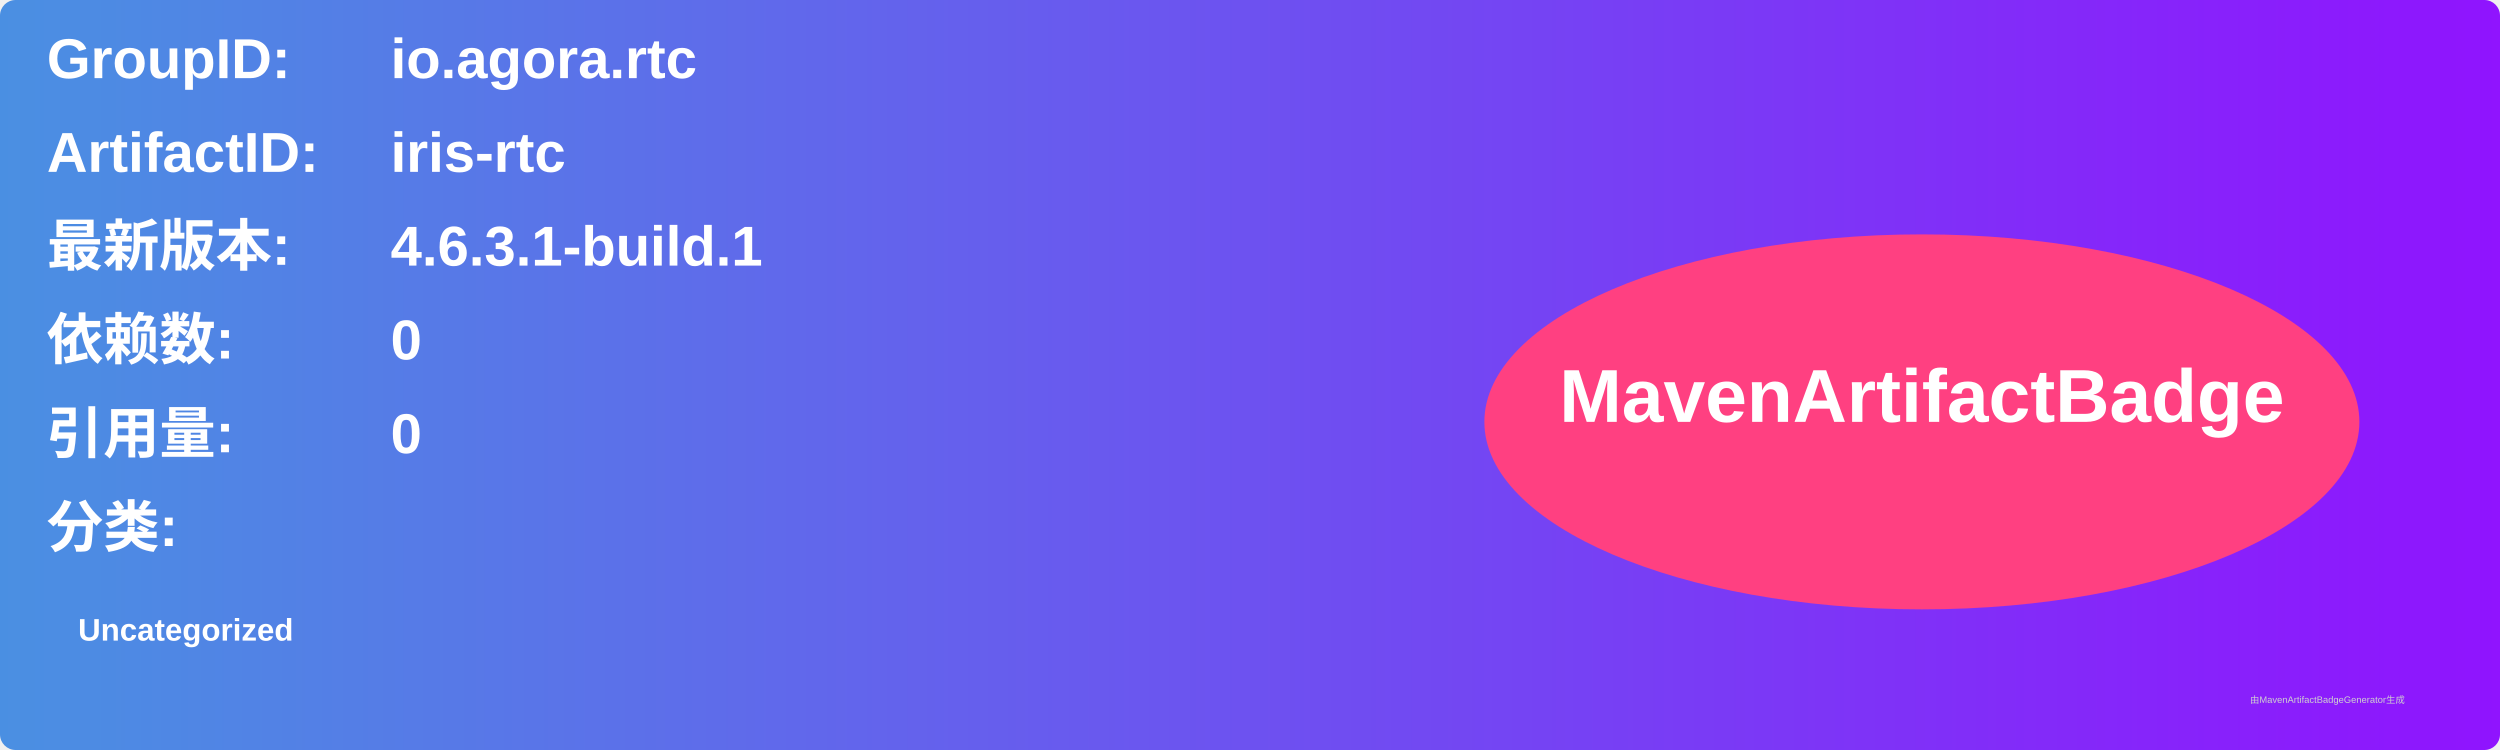
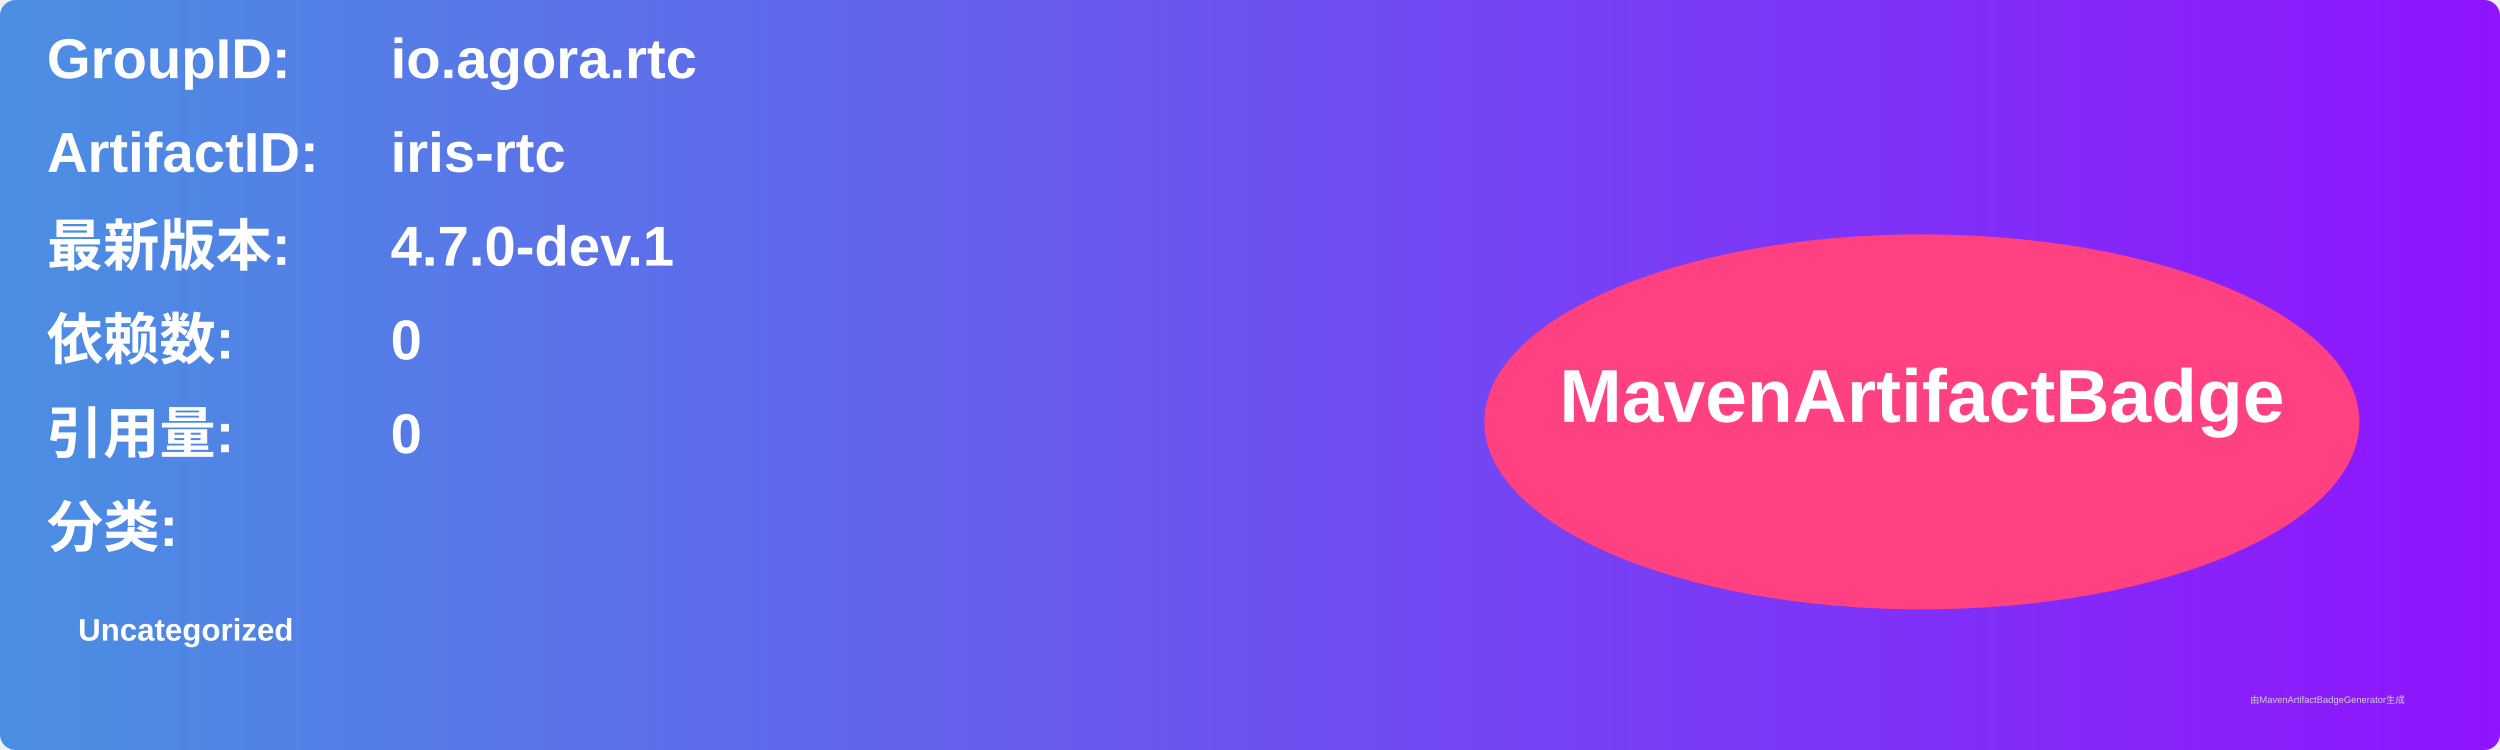
<svg xmlns="http://www.w3.org/2000/svg" width="800" height="240" viewBox="0 0 800 240">
  <linearGradient id="grad" x1="0%" y1="0%" x2="100%" y2="0%">
    <stop offset="0%" stop-color="#4a90e2" />
    <stop offset="100%" stop-color="#9013fe" />
  </linearGradient>
  <rect width="100%" height="100%" rx="5" ry="5" fill="url(#grad)" />
  <g transform="translate(15, 15)">
    <text x="0" y="10" font-family="Arial" font-size="18" fill="white" font-weight="bold" width="260">GroupID:</text>
    <text x="110" y="10" font-family="Arial" font-size="18" fill="white" font-weight="bold" width="460">io.agora.rtc</text>
    <text x="0" y="40" font-family="Arial" font-size="18" fill="white" font-weight="bold" width="260">ArtifactID:</text>
    <text x="110" y="40" font-family="Arial" font-size="18" fill="white" font-weight="bold" width="460">iris-rtc</text>
    <text x="0" y="70" font-family="Arial" font-size="18" fill="white" font-weight="bold">最新版本:</text>
    <text x="110" y="70" font-family="Arial" font-size="18" fill="white" font-weight="bold">
-       <tspan font-weight="bold">4.6.3.1-build.1</tspan>
+       <tspan font-weight="bold">4.7.0-dev.1</tspan>
    </text>
    <text x="0" y="100" font-family="Arial" font-size="18" fill="white" font-weight="bold">依赖数: </text>
    <text x="110" y="100" font-family="Arial" font-size="18" fill="white">
      <tspan font-weight="bold">0</tspan>
    </text>
    <text x="0" y="130" font-family="Arial" font-size="18" fill="white" font-weight="bold">引用量: </text>
    <text x="110" y="130" font-family="Arial" font-size="18" fill="white">
      <tspan font-weight="bold">0</tspan>
    </text>
    <text x="0" y="160" font-family="Arial" font-size="18" fill="white" font-weight="bold">分类:</text>
    <text x="10" y="190" font-family="Arial" font-size="10" fill="white">
      <tspan font-weight="bold">Uncategorized</tspan>
    </text>
    <ellipse cx="600" cy="120" rx="140" ry="60" fill="#ff4081" />
    <text x="600" y="120" text-anchor="middle" font-family="Arial" font-size="24" fill="white" font-weight="bold">MavenArtifactBadge</text>
  </g>
  <text x="720" y="225" font-family="Arial" font-size="3" fill="#d0d0d0">由MavenArtifactBadgeGenerator生成</text>
</svg>
